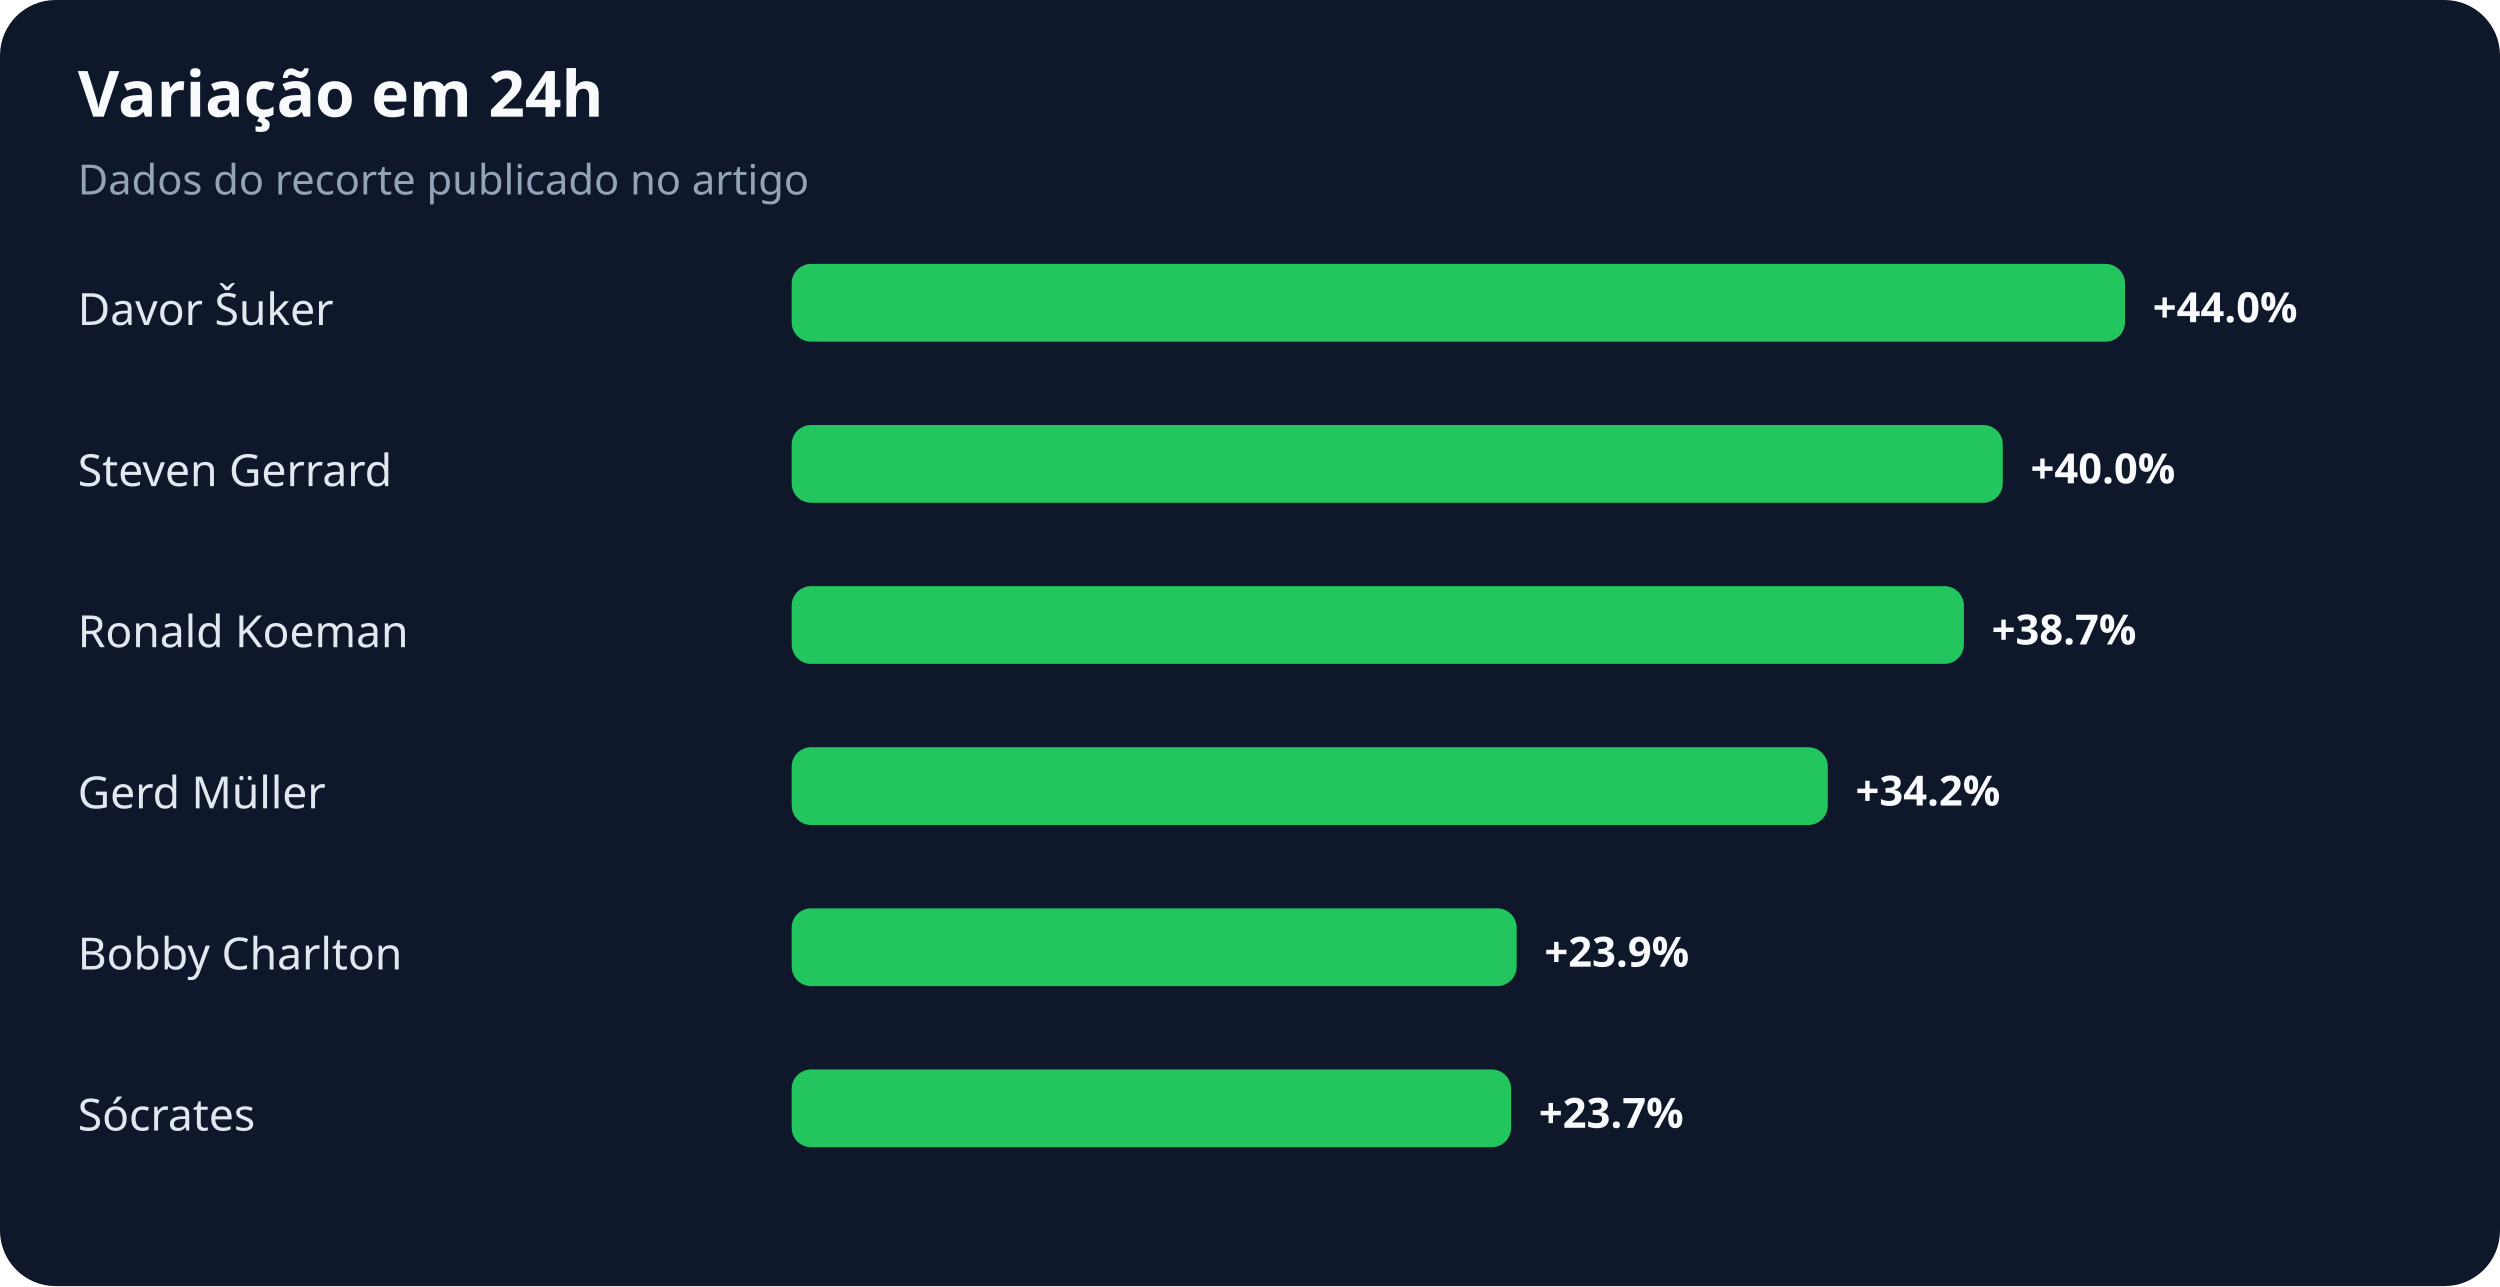
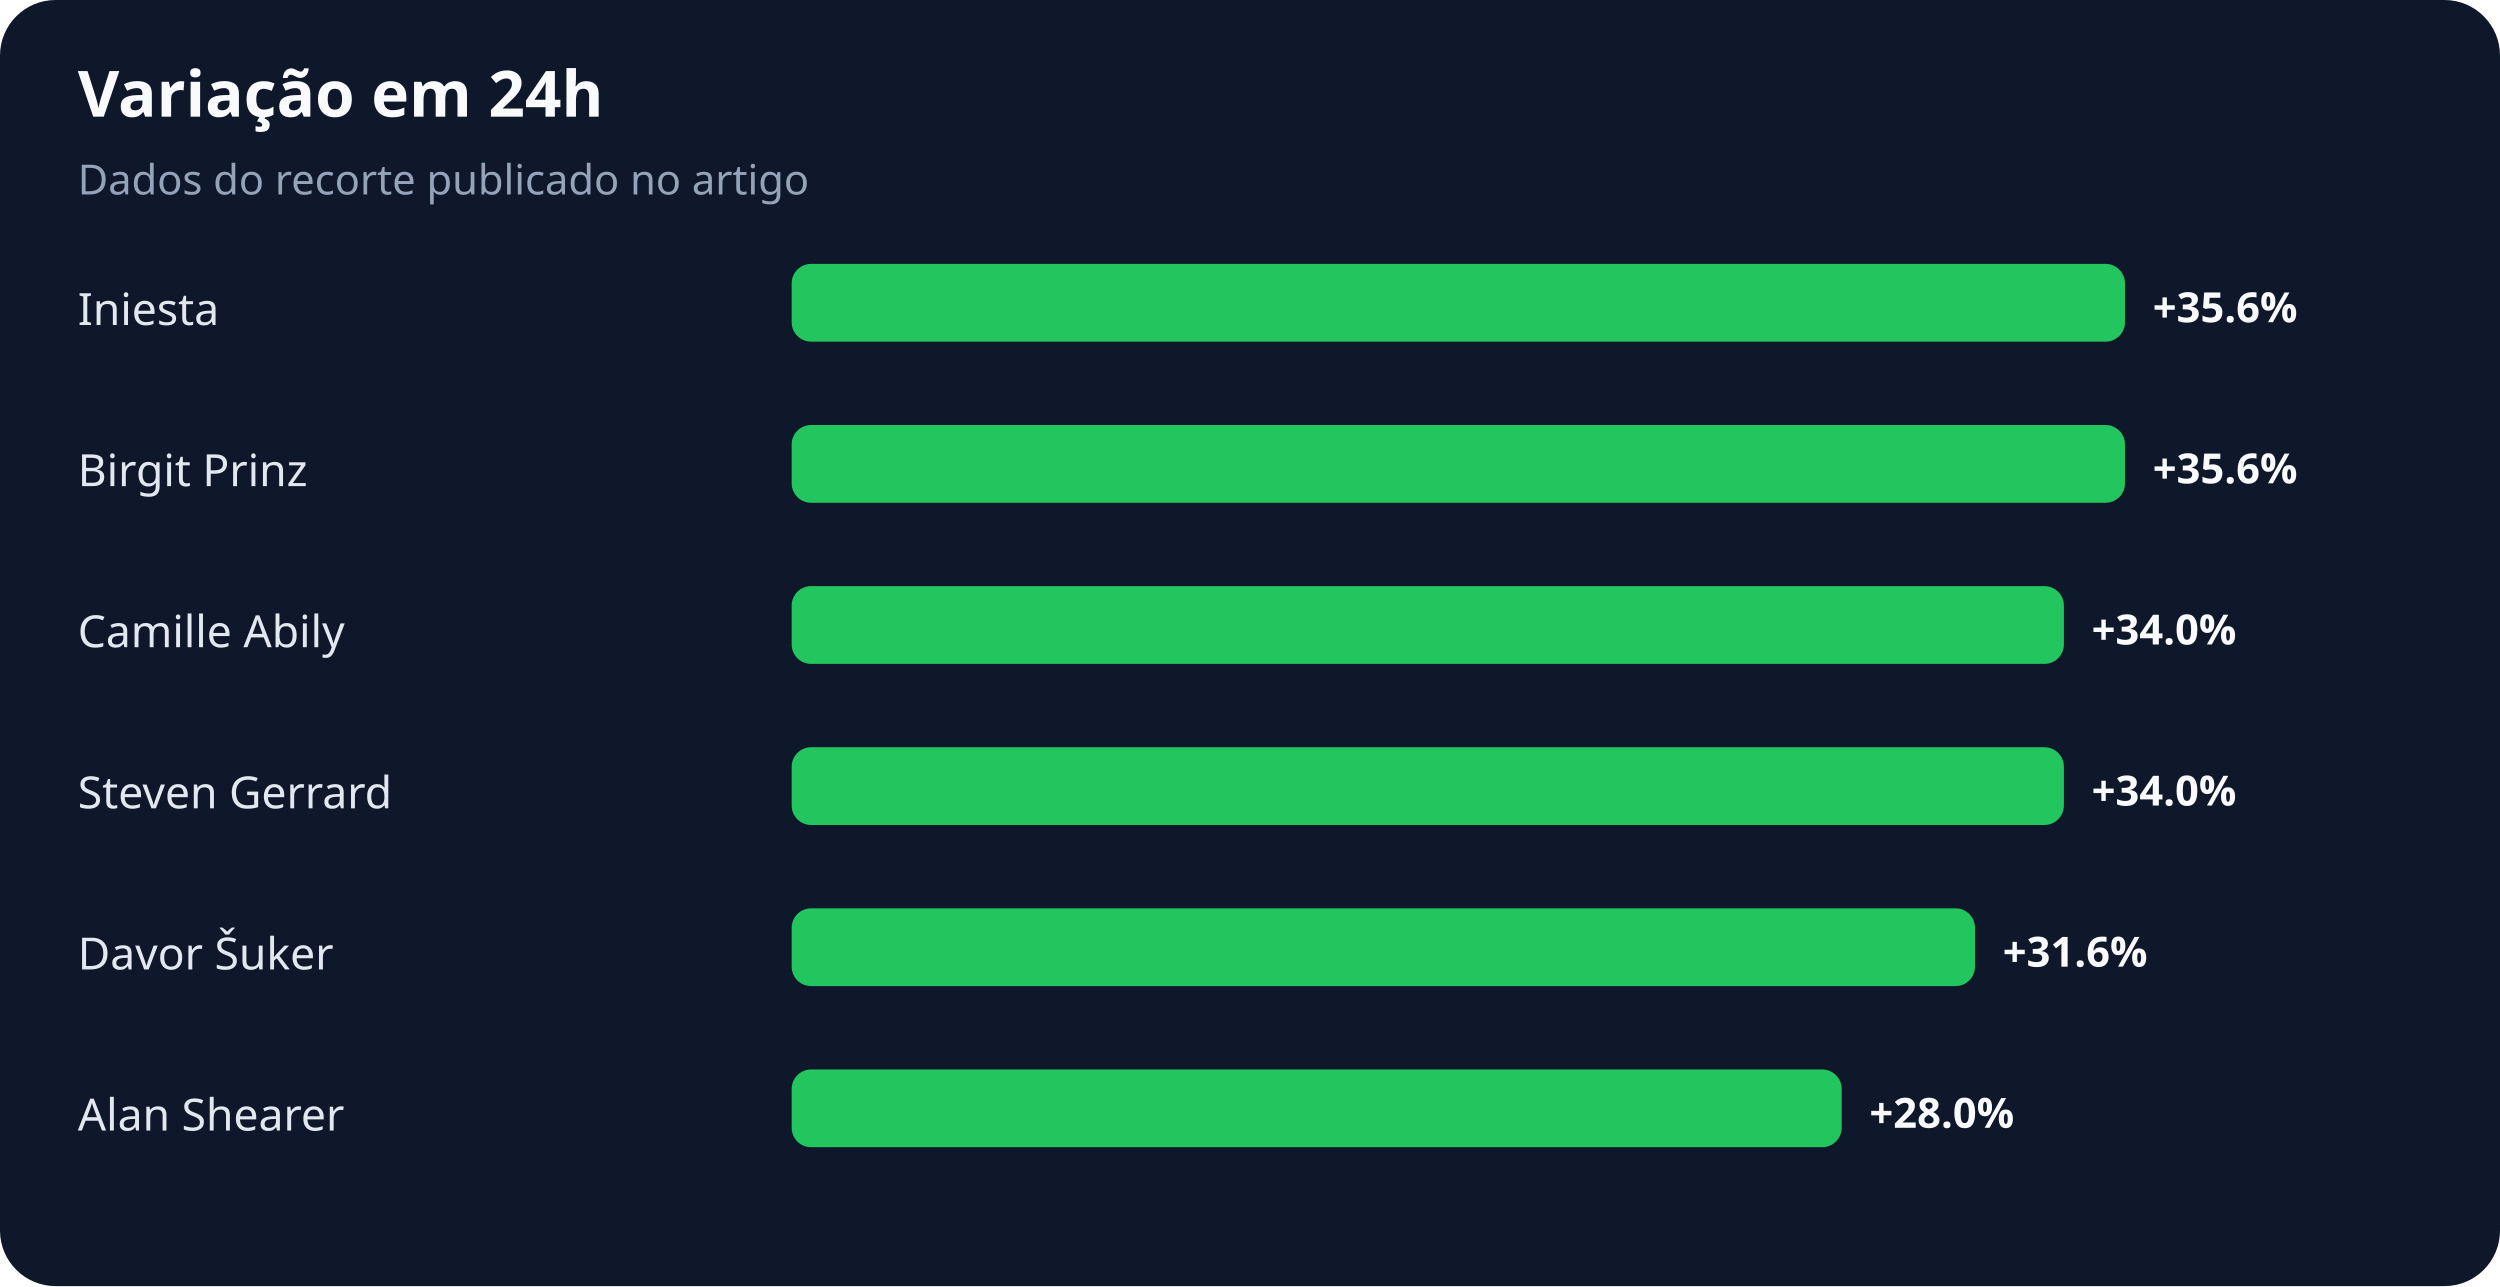
<svg xmlns="http://www.w3.org/2000/svg" width="900" height="463" viewBox="0 0 900 463" role="img" aria-labelledby="title desc">
  <rect width="100%" height="100%" rx="20" fill="#0f172a" />
  <text x="28" y="42" fill="#f8fafc" font-family="system-ui,sans-serif" font-size="23" font-weight="700">Variação em 24h</text>
  <text x="28" y="70" fill="#94a3b8" font-family="system-ui,sans-serif" font-size="15">Dados do recorte publicado no artigo</text>
-   <text x="28" y="117" fill="#e2e8f0" font-family="system-ui,sans-serif" font-size="16">Davor Šuker</text>
+   <text x="28" y="117" fill="#e2e8f0" font-family="system-ui,sans-serif" font-size="16">Iniesta</text>
  <rect x="285" y="95" width="480" height="28" rx="7" fill="#22c55e" />
-   <text x="775" y="116" fill="#f8fafc" font-family="system-ui,sans-serif" font-size="15" font-weight="700">+44.0%</text>
-   <text x="28" y="175" fill="#e2e8f0" font-family="system-ui,sans-serif" font-size="16">Steven Gerrard</text>
-   <rect x="285" y="153" width="436" height="28" rx="7" fill="#22c55e" />
-   <text x="731" y="174" fill="#f8fafc" font-family="system-ui,sans-serif" font-size="15" font-weight="700">+40.0%</text>
-   <text x="28" y="233" fill="#e2e8f0" font-family="system-ui,sans-serif" font-size="16">Ronald Koeman</text>
-   <rect x="285" y="211" width="422" height="28" rx="7" fill="#22c55e" />
-   <text x="717" y="232" fill="#f8fafc" font-family="system-ui,sans-serif" font-size="15" font-weight="700">+38.7%</text>
-   <text x="28" y="291" fill="#e2e8f0" font-family="system-ui,sans-serif" font-size="16">Gerd Müller</text>
-   <rect x="285" y="269" width="373" height="28" rx="7" fill="#22c55e" />
-   <text x="668" y="290" fill="#f8fafc" font-family="system-ui,sans-serif" font-size="15" font-weight="700">+34.2%</text>
-   <text x="28" y="349" fill="#e2e8f0" font-family="system-ui,sans-serif" font-size="16">Bobby Charlton</text>
-   <rect x="285" y="327" width="261" height="28" rx="7" fill="#22c55e" />
-   <text x="556" y="348" fill="#f8fafc" font-family="system-ui,sans-serif" font-size="15" font-weight="700">+23.9%</text>
-   <text x="28" y="407" fill="#e2e8f0" font-family="system-ui,sans-serif" font-size="16">Sócrates</text>
-   <rect x="285" y="385" width="259" height="28" rx="7" fill="#22c55e" />
-   <text x="554" y="406" fill="#f8fafc" font-family="system-ui,sans-serif" font-size="15" font-weight="700">+23.7%</text>
+   <text x="775" y="116" fill="#f8fafc" font-family="system-ui,sans-serif" font-size="15" font-weight="700">+35.6%</text>
+   <text x="28" y="175" fill="#e2e8f0" font-family="system-ui,sans-serif" font-size="16">Birgit Prinz</text>
+   <rect x="285" y="153" width="480" height="28" rx="7" fill="#22c55e" />
+   <text x="775" y="174" fill="#f8fafc" font-family="system-ui,sans-serif" font-size="15" font-weight="700">+35.6%</text>
+   <text x="28" y="233" fill="#e2e8f0" font-family="system-ui,sans-serif" font-size="16">Camille Abily</text>
+   <rect x="285" y="211" width="458" height="28" rx="7" fill="#22c55e" />
+   <text x="753" y="232" fill="#f8fafc" font-family="system-ui,sans-serif" font-size="15" font-weight="700">+34.0%</text>
+   <text x="28" y="291" fill="#e2e8f0" font-family="system-ui,sans-serif" font-size="16">Steven Gerrard</text>
+   <rect x="285" y="269" width="458" height="28" rx="7" fill="#22c55e" />
+   <text x="753" y="290" fill="#f8fafc" font-family="system-ui,sans-serif" font-size="15" font-weight="700">+34.0%</text>
+   <text x="28" y="349" fill="#e2e8f0" font-family="system-ui,sans-serif" font-size="16">Davor Šuker</text>
+   <rect x="285" y="327" width="426" height="28" rx="7" fill="#22c55e" />
+   <text x="721" y="348" fill="#f8fafc" font-family="system-ui,sans-serif" font-size="15" font-weight="700">+31.6%</text>
+   <text x="28" y="407" fill="#e2e8f0" font-family="system-ui,sans-serif" font-size="16">Alan Shearer</text>
+   <rect x="285" y="385" width="378" height="28" rx="7" fill="#22c55e" />
+   <text x="673" y="406" fill="#f8fafc" font-family="system-ui,sans-serif" font-size="15" font-weight="700">+28.0%</text>
</svg>
